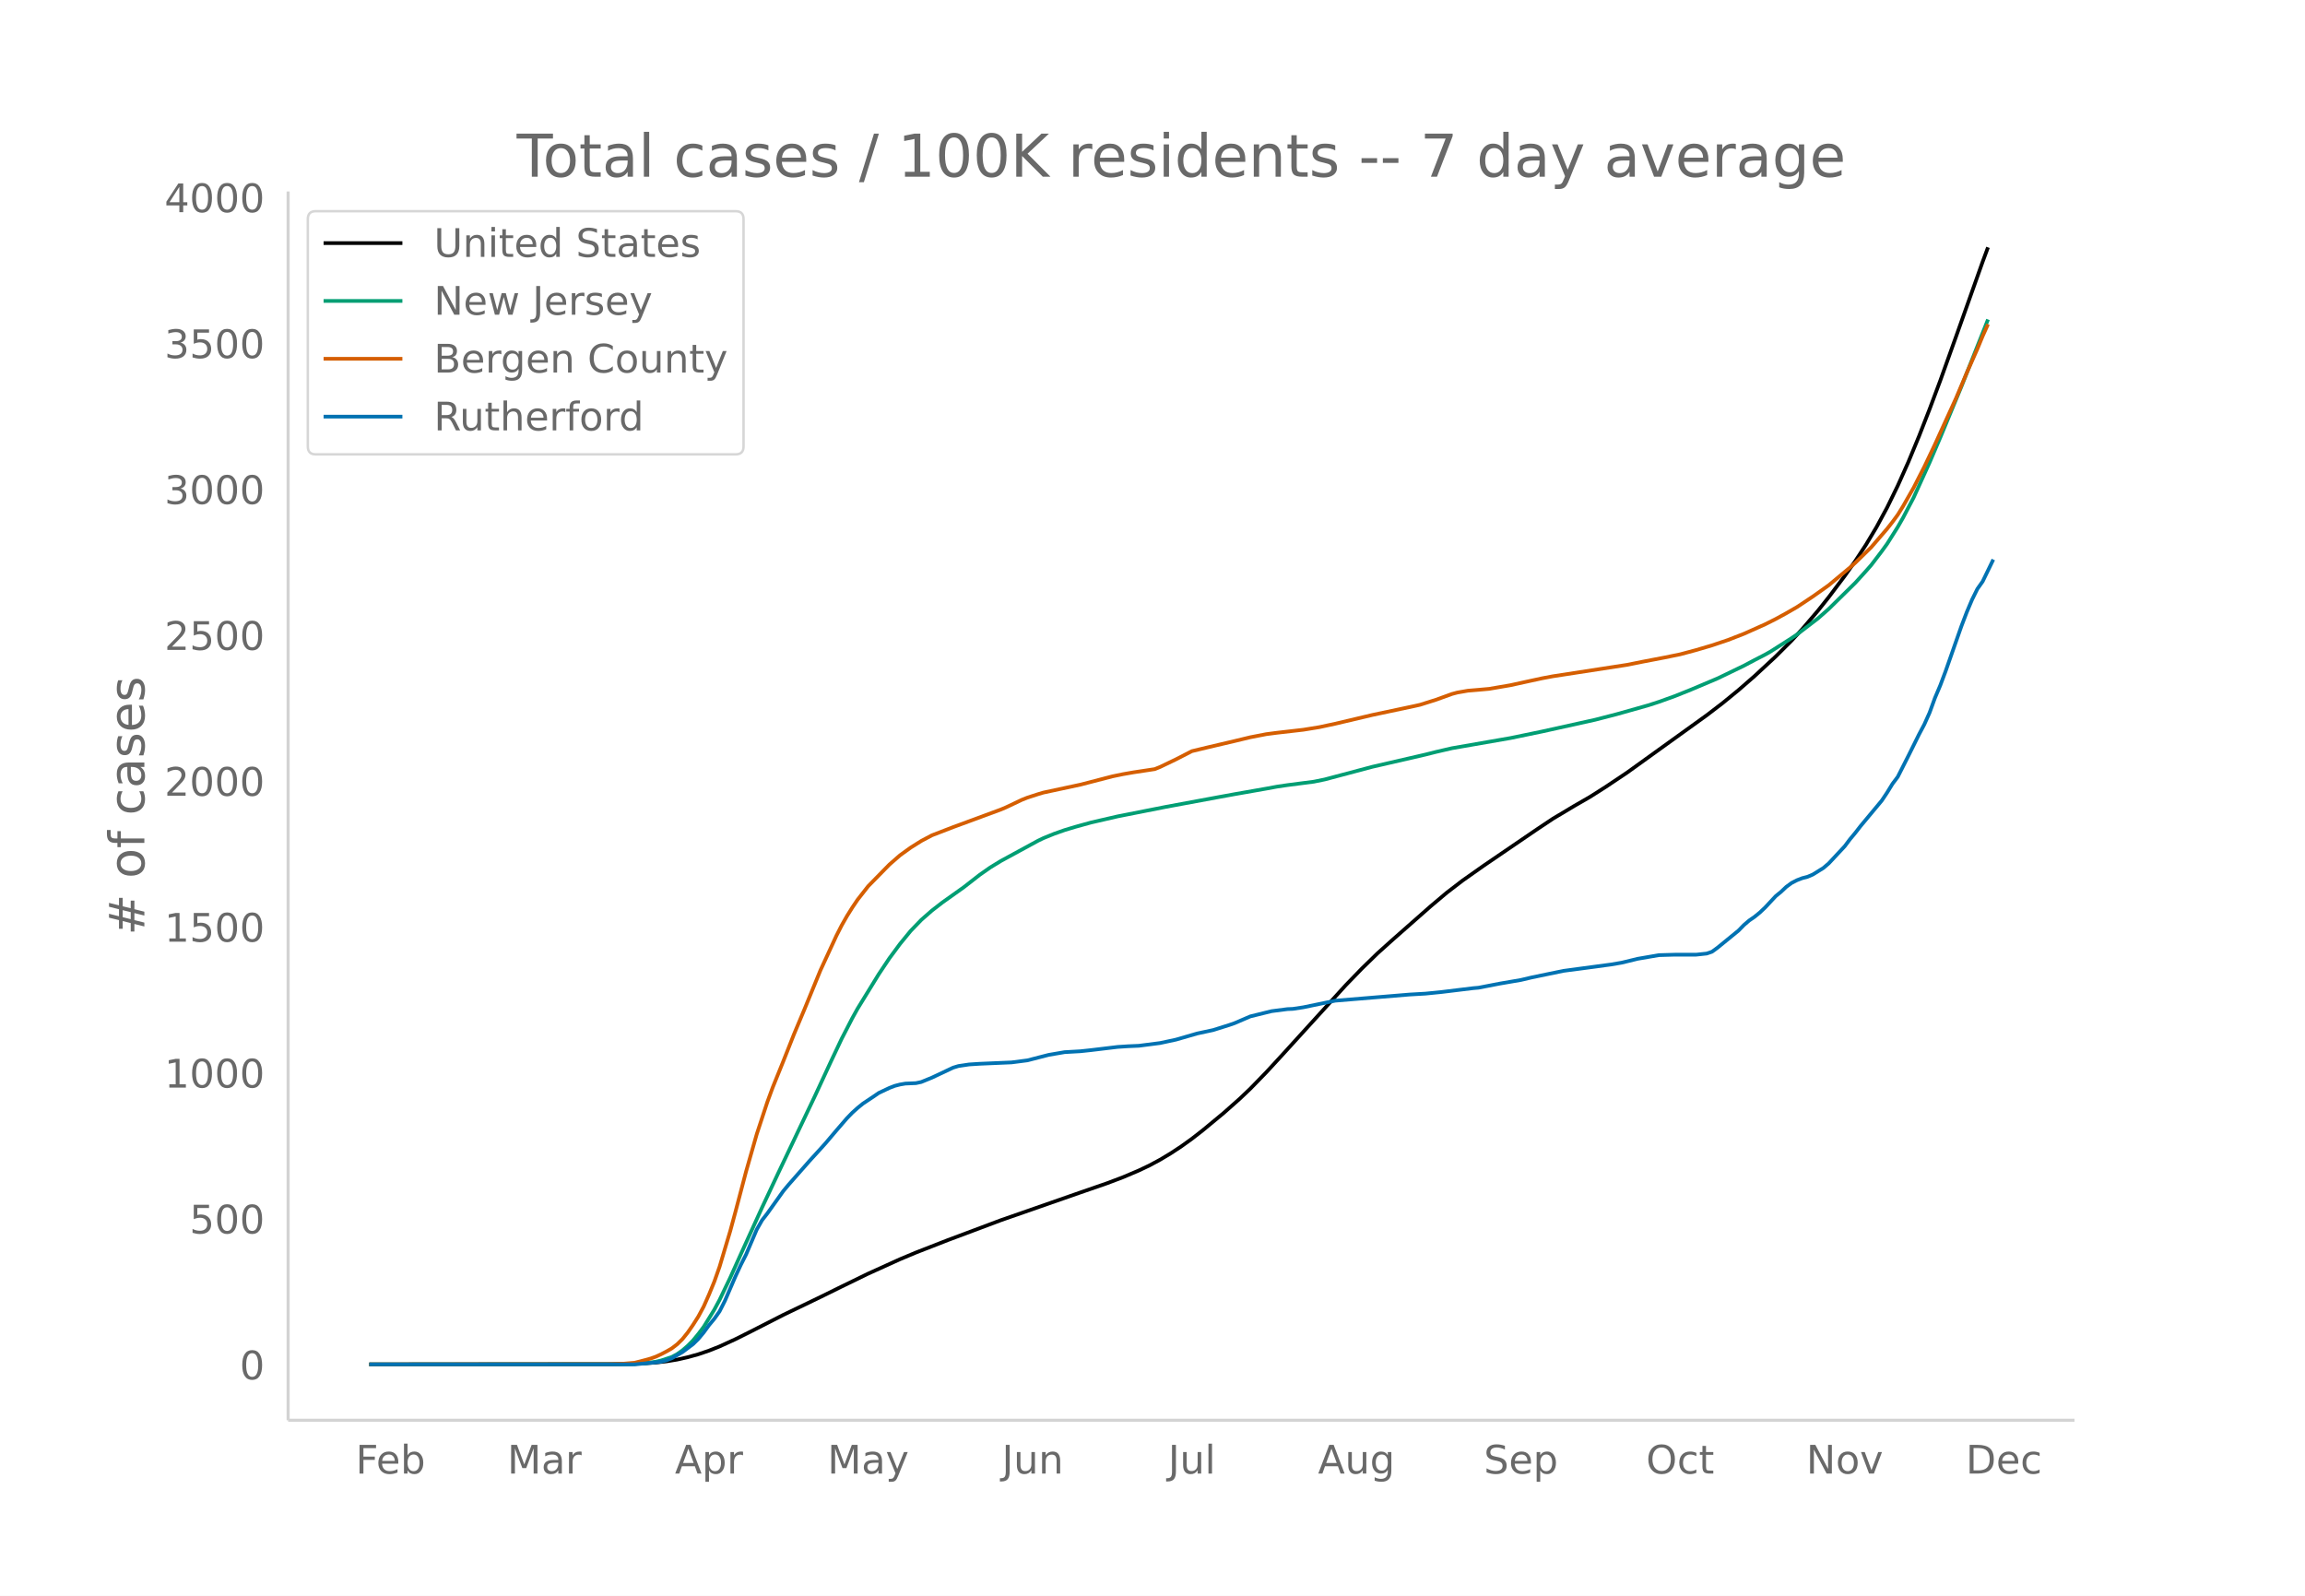
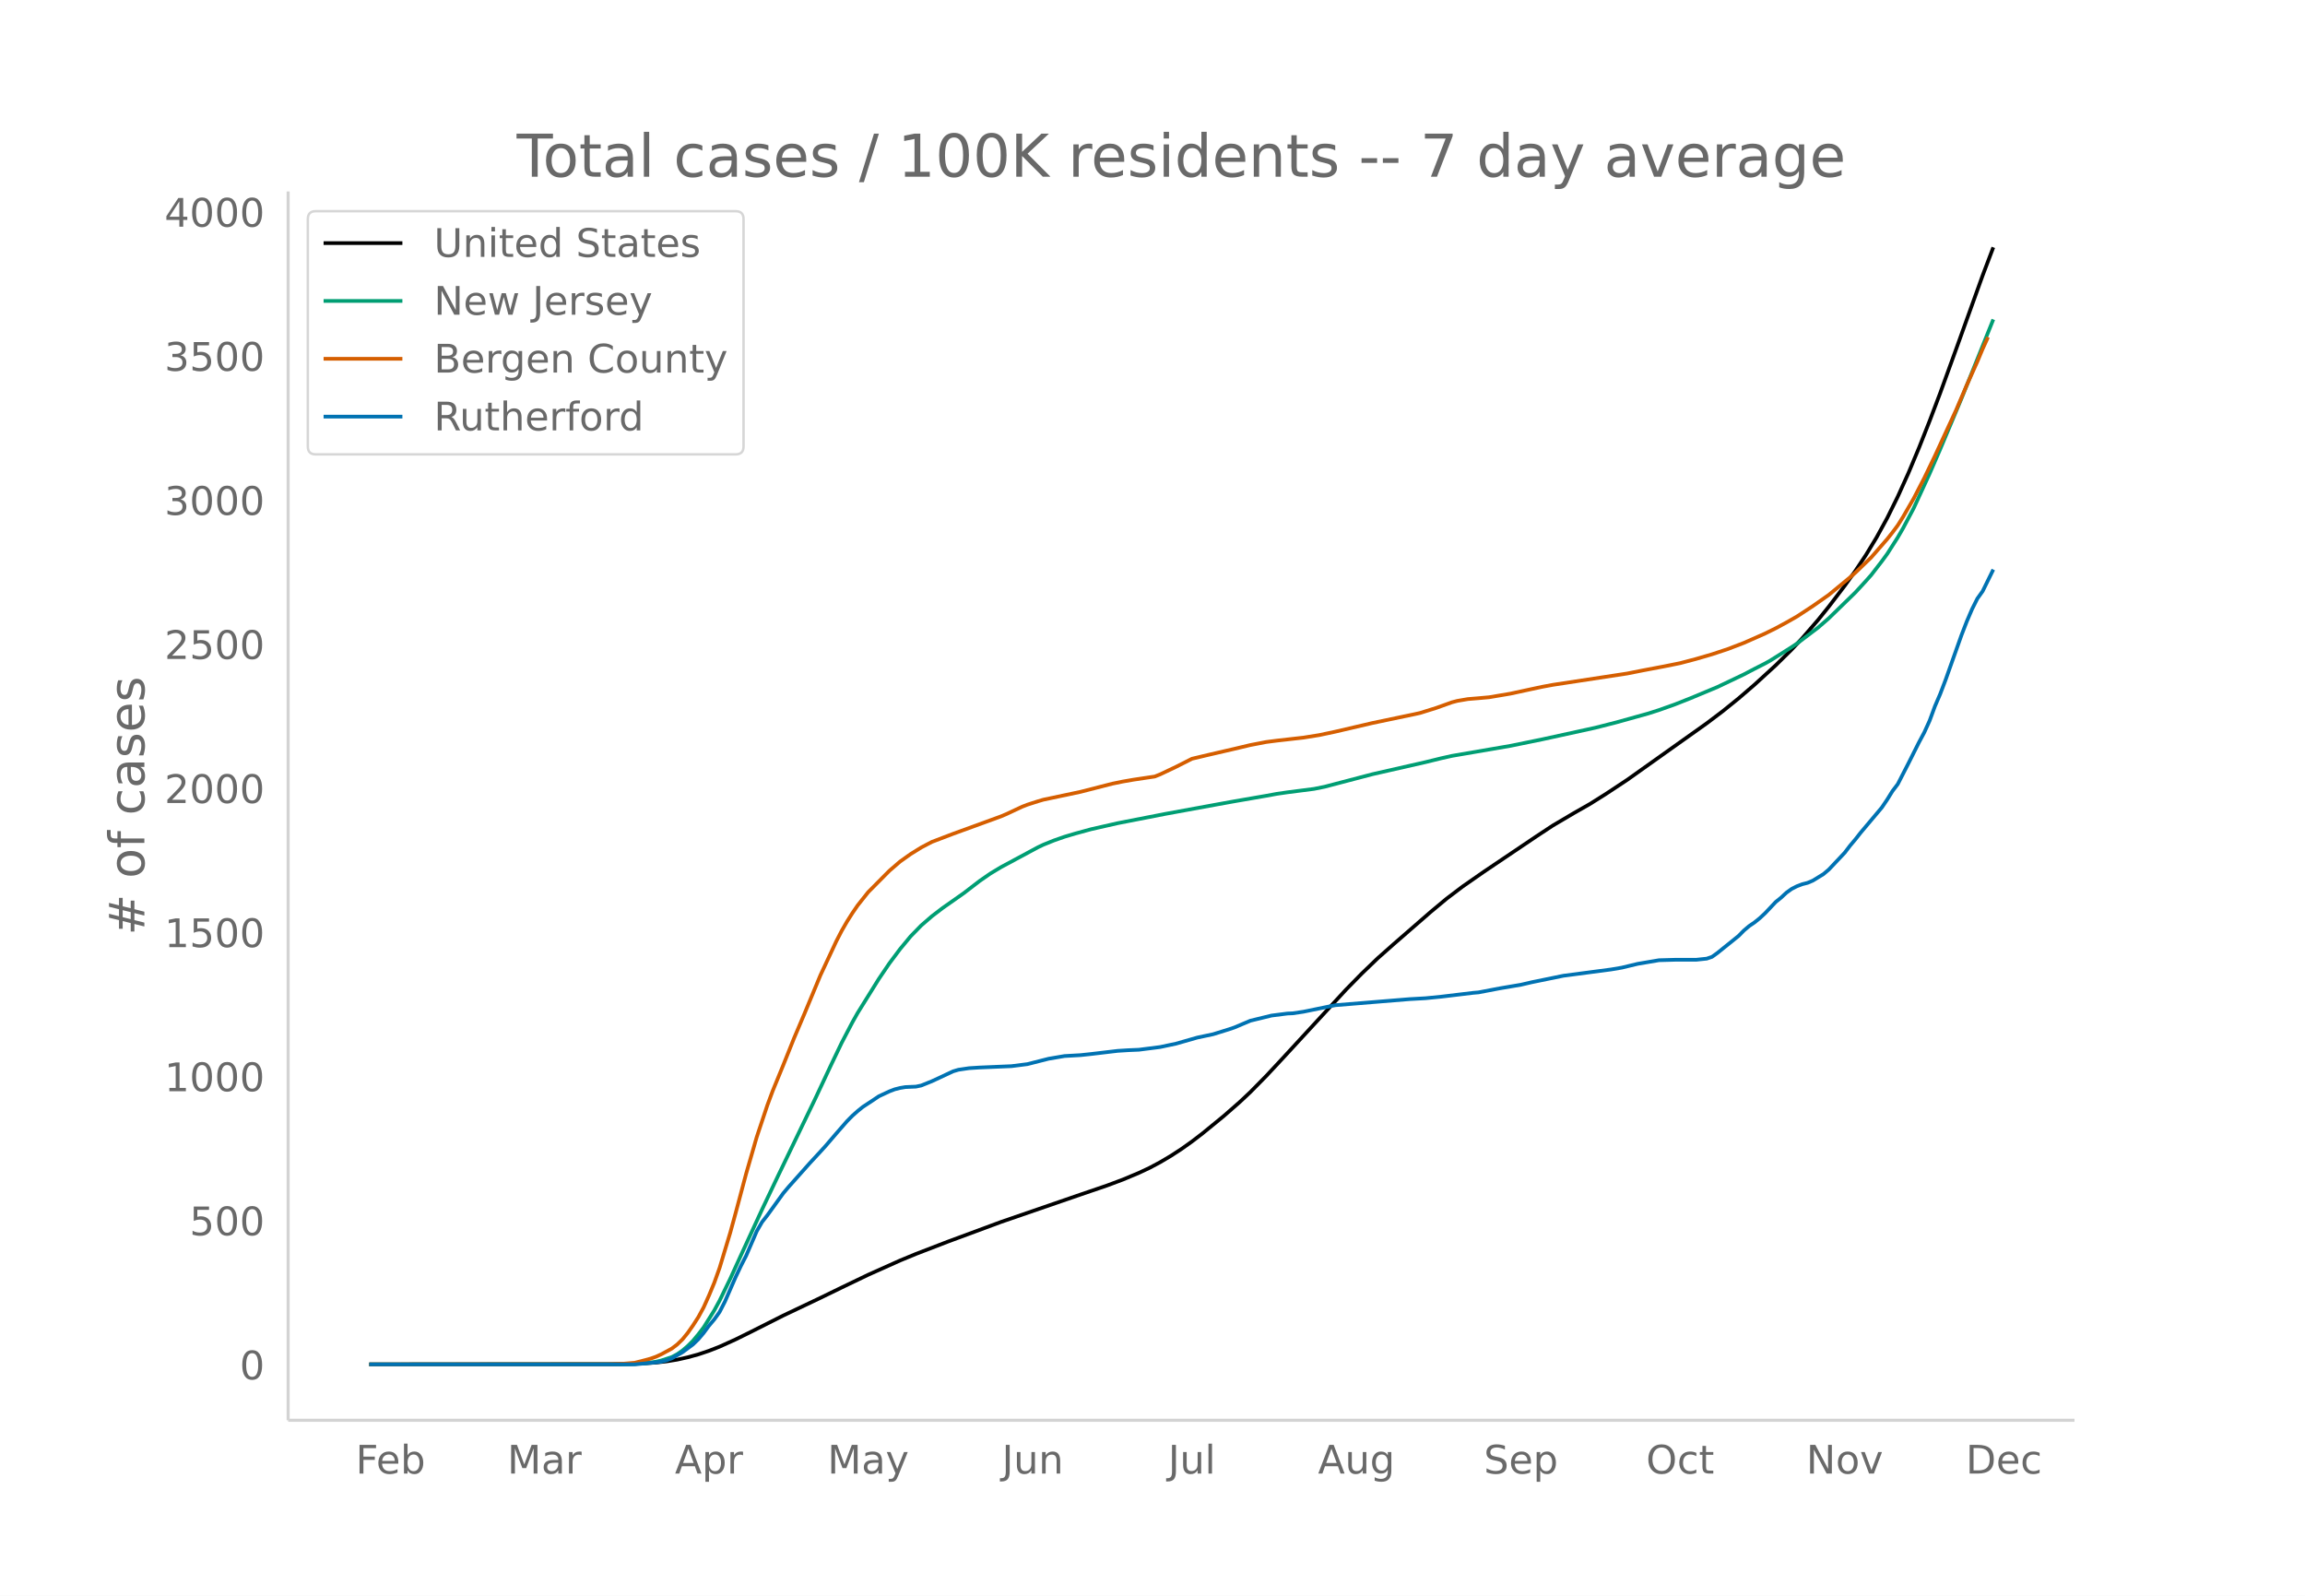
<svg xmlns="http://www.w3.org/2000/svg" xmlns:xlink="http://www.w3.org/1999/xlink" height="864" viewBox="0 0 936 648" width="1248">
  <defs>
    <style>*{stroke-linecap:butt;stroke-linejoin:round}</style>
  </defs>
  <g id="figure_1">
    <path d="M0 648h936V0H0z" fill="#fff" id="patch_1" />
    <g id="axes_1">
      <path d="M117 576.72h725.4V77.76H117z" fill="none" id="patch_2" />
-       <path clip-path="url(#p1819c56b5d)" d="M149.973 554.04l99.133-.087 10.776-.241 6.465-.418 4.31-.496 4.31-.706 4.31-.974 4.31-1.198 4.31-1.467 4.311-1.706 6.465-2.962 6.466-3.237 12.93-6.606 15.086-7.26 8.62-4.252 10.775-5.245 12.93-5.863 6.466-2.708 12.93-5.044 21.551-8.082 32.326-11.275 10.776-3.727 6.465-2.448 6.465-2.745 4.31-2.048 4.31-2.323 4.31-2.583 4.311-2.833 4.31-3.101 4.31-3.354 8.62-7.135 6.466-5.732 4.31-4.097 6.465-6.644 6.466-7.017 25.86-28.406 6.466-6.676 6.465-6.294 6.465-5.8 15.086-13.282 6.465-5.447 6.465-4.963 8.62-6.074 21.551-14.698 6.466-4.314 8.62-5.15 6.465-3.728 6.465-4.113 8.62-5.768 32.327-23.272 6.465-4.95 6.465-5.29 6.466-5.63 8.62-7.99 6.465-6.457 4.31-4.667 6.466-7.572 4.31-5.412 6.465-8.592 4.31-6.092 4.31-6.563 4.31-7.2 4.31-7.967 4.31-8.833 4.311-9.653 4.31-10.422 4.31-11.034 4.31-11.523 6.466-18.042 10.775-30.305 2.155-5.807h0" fill="none" stroke="#000" stroke-linecap="round" stroke-width="1.5" id="line2d_1" />
-       <path clip-path="url(#p1819c56b5d)" d="M149.973 554.04l103.444-.085 4.31-.125 4.31-.295 4.31-.59 2.155-.508 4.31-1.407 2.155-1.169 2.155-1.512 2.156-1.867 2.155-2.186 2.155-2.629 2.155-2.862 4.31-6.97 2.155-4.015 4.31-8.98 4.31-9.561 8.62-18.931 6.466-13.769 15.085-31.686 6.466-13.957 4.31-9.117 4.31-8.357 2.155-3.887 8.62-14.018 4.31-6.445 4.31-5.833 4.31-5.266 4.311-4.472 4.31-3.777 4.31-3.339 8.62-6.13 6.466-5.036 4.31-3.017 4.31-2.631 15.086-8.214 2.155-1.036 4.31-1.755 4.31-1.525 4.31-1.302 6.466-1.79 10.775-2.481 19.396-3.83 21.55-3.992 6.466-1.182 12.93-2.267 4.31-.798 4.31-.636 10.776-1.397 4.31-.881 6.465-1.717 12.93-3.437 21.552-4.963 4.31-1.085 6.465-1.496 23.706-4.12 12.93-2.674 21.551-4.772 8.62-2.226 12.931-3.645 4.31-1.397 6.465-2.329 6.466-2.59 10.775-4.55 10.776-5.19 4.31-2.291 4.31-2.22 2.155-1.217 8.62-5.49 2.155-1.454 8.62-6.607 4.31-3.8 10.776-10.597 4.31-4.751 2.155-2.45 4.31-5.653 2.156-2.984 4.31-6.83 2.155-3.768 4.31-8.224 6.465-14.219 4.31-10.067 8.62-20.795 10.776-27.187h0" fill="none" stroke="#009e73" stroke-linecap="round" stroke-width="1.5" id="line2d_2" />
-       <path clip-path="url(#p1819c56b5d)" d="M149.973 554.04l96.978-.109 6.466-.203 4.31-.362 4.31-1.105 2.155-.601 2.155-.772 2.155-.995 2.155-1.12 2.155-1.246 2.155-1.65 2.155-2.113 2.156-2.68 2.155-3.108 2.155-3.401 2.155-4.01 2.155-4.857 2.155-5.253 2.155-6.103 4.31-14.417 2.155-7.953 4.31-16.35 4.31-15.081 4.31-13.072 2.156-5.865 4.31-10.653 4.31-10.897 4.31-10.27 6.466-15.773 4.31-9.333 2.155-4.676 2.155-4.224 2.155-3.8 2.155-3.441 2.155-3.196 4.31-5.498 6.466-6.598 2.155-2.196 4.31-3.764 4.31-3.103 4.31-2.706 4.31-2.29 8.62-3.324 19.396-7.152 2.155-.917 6.466-3.065 2.155-.85 4.31-1.4 2.155-.641 15.085-3.229 12.931-3.355 4.31-.892 4.31-.753 8.62-1.304 2.156-.873 6.465-3.103 6.465-3.322 6.465-1.554 10.776-2.526 6.465-1.56 6.465-1.254 4.31-.563 10.776-1.235 6.465-1.047 6.465-1.391 15.086-3.563 17.24-3.657 2.156-.486 6.465-2.043 6.465-2.34 2.155-.576 4.31-.748 4.31-.36 4.31-.39 8.621-1.475 8.62-1.886 4.31-.932 4.31-.812 30.172-4.65 6.465-1.298 8.62-1.652 6.466-1.32 6.465-1.73 6.465-1.911 6.465-2.172 6.466-2.515 8.62-3.85 4.31-2.16 4.31-2.357 4.31-2.486 6.466-4.292 6.465-4.594 8.62-7.194 2.155-1.92 6.465-6.302 6.466-7.508 2.155-2.744 2.155-2.929 2.155-3.479 4.31-7.559 4.31-8.443 4.31-9.056 8.62-18.893 4.31-10.199 4.311-9.729 2.155-5.217 2.155-4.793h0" fill="none" stroke="#d55e00" stroke-linecap="round" stroke-width="1.5" id="line2d_3" />
-       <path clip-path="url(#p1819c56b5d)" d="M149.973 554.04h107.754l8.62-.832 2.155-.278 2.155-.555 2.155-.832 4.31-2.497 4.31-3.237 2.156-2.127 2.155-2.59 2.155-2.959 2.155-2.59 2.155-3.051 2.155-4.254 4.31-9.988 2.155-4.624 2.155-4.254 4.31-10.08 2.156-3.792 2.155-2.775 6.465-9.063 2.155-2.59 4.31-4.9 4.31-4.902 4.31-4.717 2.156-2.404 4.31-5.087 4.31-4.994 2.155-2.22 2.155-1.941 2.155-1.757 4.31-2.867 2.155-1.48 4.31-2.035 2.156-.832 2.155-.555 2.155-.37 4.31-.185 2.155-.462 4.31-1.757 8.62-4.07 2.156-.647 4.31-.647 4.31-.278 12.93-.554 6.466-.833 8.62-2.22 6.465-1.11 6.465-.369 4.31-.462 10.776-1.295 4.31-.278 4.31-.185 8.62-1.11 6.466-1.387 8.62-2.497 6.465-1.387 6.466-2.034 2.155-.74 6.465-2.775 8.62-2.127 6.466-.832 2.155-.092 4.31-.648 12.93-2.682 30.171-2.497 6.466-.37 6.465-.647 12.93-1.572 2.155-.185 4.31-.832 4.31-.833 8.621-1.48 4.31-1.017 12.93-2.682 19.396-2.59 4.31-.739 6.466-1.572 8.62-1.48 6.465-.185h8.62l4.31-.462 2.156-.74 2.155-1.572 8.62-7.029 2.156-2.22 2.155-1.849 2.155-1.48 2.155-1.757 2.155-2.034 4.31-4.624 2.155-1.758 2.155-2.034 2.155-1.572 2.155-1.11 2.155-.832 2.155-.555 2.156-.925 4.31-2.682 2.155-1.85 6.465-6.936 2.155-2.867 2.155-2.59 2.155-2.773 8.62-10.358 2.156-3.237 2.155-3.514 2.155-2.867 4.31-8.509 4.31-8.693 2.155-4.069 2.155-4.809 2.155-5.919 2.155-5.086 2.156-5.734 6.465-18.404 2.155-5.64 2.155-5.087 2.155-4.347 2.155-3.052 4.31-8.878h0" fill="none" stroke="#0072b2" stroke-linecap="round" stroke-width="1.5" id="line2d_4" />
+       <path clip-path="url(#p272bdbbd08)" d="M149.973 554.04l99.133-.086 10.776-.238 6.465-.413 4.31-.49 4.31-.697 4.31-.962 4.31-1.183 4.31-1.448 4.311-1.685 6.465-2.926 6.466-3.196 12.93-6.524 15.086-7.17 8.62-4.2 10.775-5.179 12.93-5.79 6.466-2.674 12.93-4.982 21.551-7.982 32.326-11.134 10.776-3.682 6.465-2.417 6.465-2.71 4.31-2.023 4.31-2.294 4.31-2.55 4.311-2.799 4.31-3.063 4.31-3.312 8.62-7.046 6.466-5.661 4.31-4.046 6.465-6.562 6.466-6.93 25.86-28.052 6.466-6.594 6.465-6.215 6.465-5.728 15.086-13.117 6.465-5.38 6.465-4.9 8.62-6 21.551-14.515 6.466-4.26 8.62-5.086 6.465-3.682 6.465-4.062 8.62-5.696 32.327-22.983 6.465-4.89 6.465-5.222 6.466-5.561 8.62-7.89 6.465-6.378 4.31-4.608 6.466-7.478 4.31-5.345 6.465-8.485 4.31-6.016 4.31-6.482 4.31-7.11 4.31-7.868 4.31-8.723 4.311-9.534 4.31-10.293 4.31-10.896 4.31-11.38 6.466-17.818 10.775-29.928 4.31-11.371h0" fill="none" stroke="#000" stroke-linecap="round" stroke-width="1.5" id="line2d_1" />
+       <path clip-path="url(#p272bdbbd08)" d="M149.973 554.04l103.444-.084 4.31-.123 4.31-.292 4.31-.582 2.155-.502 4.31-1.39 2.155-1.154 2.155-1.493 2.156-1.844 2.155-2.16 2.155-2.595 2.155-2.827 4.31-6.882 2.155-3.966 4.31-8.868 4.31-9.443 8.62-18.696 6.466-13.597 15.085-31.293 6.466-13.783 4.31-9.004 4.31-8.253 2.155-3.84 8.62-13.843 4.31-6.365 4.31-5.76 4.31-5.201 4.311-4.416 4.31-3.73 4.31-3.298 8.62-6.054 6.466-4.973 4.31-2.98 4.31-2.598 15.086-8.112 2.155-1.023 4.31-1.733 4.31-1.507 4.31-1.285 6.466-1.768 10.775-2.45 19.396-3.783 21.55-3.942 6.466-1.168 12.93-2.238 4.31-.788 4.31-.628 10.776-1.38 4.31-.87 6.465-1.696 12.93-3.393 21.552-4.902 6.465-1.587 4.31-.962 23.706-4.068 12.93-2.642 21.551-4.712 8.62-2.198 12.931-3.6 4.31-1.38 6.465-2.3 6.466-2.558 10.775-4.493 10.776-5.127 4.31-2.262 4.31-2.193 2.155-1.201 8.62-5.422 2.155-1.435 8.62-6.526 4.31-3.752 10.776-10.466 4.31-4.692 2.155-2.42 4.31-5.582 2.156-2.947 4.31-6.746 2.155-3.72 4.31-8.122 6.465-14.042 4.31-9.942 8.62-20.537 12.931-32.139h0" fill="none" stroke="#009e73" stroke-linecap="round" stroke-width="1.5" id="line2d_2" />
+       <path clip-path="url(#p272bdbbd08)" d="M149.973 554.04l96.978-.108 6.466-.2 4.31-.357 4.31-1.092 2.155-.594 2.155-.762 2.155-.983 4.31-2.336 2.155-1.63 2.155-2.086 2.156-2.647 2.155-3.07 2.155-3.358 2.155-3.96 2.155-4.797 2.155-5.187 2.155-6.027 4.31-14.239 2.155-7.854 4.31-16.146 4.31-14.895 4.31-12.909 2.156-5.792 4.31-10.52 4.31-10.762 4.31-10.142 6.466-15.578 4.31-9.217 2.155-4.618 2.155-4.17 2.155-3.754 2.155-3.398 2.155-3.156 4.31-5.43 6.466-6.517 2.155-2.168 4.31-3.717 4.31-3.065 4.31-2.672 4.31-2.26 8.62-3.284 19.396-7.064 2.155-.905 6.466-3.027 2.155-.84 4.31-1.382 2.155-.633 15.085-3.188 12.931-3.314 4.31-.88 4.31-.745 8.62-1.287 2.156-.863 6.465-3.065 6.465-3.28 6.465-1.534 10.776-2.495 6.465-1.54 6.465-1.24 4.31-.555 10.776-1.22 6.465-1.034 6.465-1.374 15.086-3.518 17.24-3.612 2.156-.48 6.465-2.018 6.465-2.311 2.155-.569 4.31-.738 4.31-.355 4.31-.386 8.621-1.456 8.62-1.863 4.31-.92 4.31-.802 30.172-4.592 6.465-1.282 8.62-1.632 6.466-1.304 6.465-1.709 6.465-1.886 6.465-2.145 6.466-2.483 8.62-3.804 4.31-2.132 4.31-2.328 4.31-2.455 6.466-4.239 6.465-4.537 8.62-7.104 2.155-1.896 6.465-6.224 6.466-7.415 2.155-2.71 2.155-2.892 2.155-3.436 4.31-7.465 4.31-8.338 4.31-8.943 8.62-18.659 4.31-10.072 4.311-9.608 2.155-5.152 2.155-4.734h0" fill="none" stroke="#d55e00" stroke-linecap="round" stroke-width="1.5" id="line2d_3" />
+       <path clip-path="url(#p272bdbbd08)" d="M149.973 554.04h107.754l8.62-.822 2.155-.274 2.155-.548 2.155-.822 4.31-2.466 4.31-3.197 2.156-2.1 2.155-2.557 2.155-2.923 2.155-2.557 2.155-3.014 2.155-4.202 4.31-9.863 2.155-4.567 2.155-4.201 4.31-9.955 2.156-3.745 2.155-2.74 6.465-8.95 2.155-2.558 4.31-4.84 4.31-4.84 4.31-4.659 2.156-2.374 4.31-5.024 4.31-4.932 2.155-2.191 2.155-1.918 2.155-1.736 4.31-2.831 2.155-1.461 4.31-2.01 2.156-.822 2.155-.548 2.155-.365 4.31-.183 2.155-.456 4.31-1.736 8.62-4.018 2.156-.64 4.31-.639 4.31-.274 12.93-.548 6.466-.822 8.62-2.192 6.465-1.096 6.465-.365 4.31-.457 10.776-1.278 4.31-.274 4.31-.183 8.62-1.096 6.466-1.37 8.62-2.466 6.465-1.37 6.466-2.01 2.155-.73 6.465-2.74 8.62-2.1 6.466-.822 2.155-.092 4.31-.639 12.93-2.649 30.171-2.466 6.466-.365 6.465-.64 12.93-1.552 2.155-.183 4.31-.822 4.31-.822 8.621-1.46 4.31-1.005 12.93-2.65 19.396-2.556 4.31-.731 6.466-1.553 8.62-1.461 6.465-.183h8.62l4.31-.456 2.156-.731 2.155-1.553 8.62-6.94 2.156-2.193 2.155-1.826 2.155-1.462 2.155-1.735 2.155-2.01 4.31-4.566 2.155-1.735 2.155-2.01 2.155-1.552 2.155-1.096 2.155-.822 2.155-.548 2.156-.913 4.31-2.649 2.155-1.827 6.465-6.85 2.155-2.83 2.155-2.558 2.155-2.74 8.62-10.23 2.156-3.196 2.155-3.47 2.155-2.832 4.31-8.402 4.31-8.585 2.155-4.019 2.155-4.75 2.155-5.844 2.155-5.024 2.156-5.662 6.465-18.175 2.155-5.571 2.155-5.024 2.155-4.292 2.155-3.014 4.31-8.768h0" fill="none" stroke="#0072b2" stroke-linecap="round" stroke-width="1.5" id="line2d_4" />
      <path d="M117 576.72V77.76" fill="none" stroke="#d3d3d3" stroke-linecap="square" stroke-width="1.25" id="patch_3" />
      <path d="M117 576.72h725.4" fill="none" stroke="#d3d3d3" stroke-linecap="square" stroke-width="1.25" id="patch_4" />
      <g id="matplotlib.axis_1">
        <g id="xtick_1">
          <g transform="matrix(.16 0 0 -.16 144.43 598.378)" fill="#696969" id="text_1">
            <defs>
              <path d="M9.813 72.906h41.89v-8.312H19.672V43.109h28.906v-8.297H19.672V0h-9.86z" id="DejaVuSans-70" />
              <path d="M56.203 29.594v-4.39H14.891q.593-9.282 5.593-14.142 5-4.859 13.938-4.859 5.172 0 10.031 1.266 4.86 1.265 9.656 3.812v-8.5Q49.266.734 44.187-.344 39.11-1.422 33.892-1.422q-13.094 0-20.735 7.61-7.64 7.625-7.64 20.625 0 13.421 7.25 21.296Q20.016 56 32.328 56q11.031 0 17.453-7.11 6.422-7.093 6.422-19.296zm-8.984 2.64q-.094 7.36-4.125 11.75-4.032 4.407-10.672 4.407-7.516 0-12.031-4.25-4.516-4.25-5.203-11.97z" id="DejaVuSans-101" />
              <path d="M48.688 27.297q0 9.906-4.079 15.547-4.078 5.64-11.203 5.64-7.14 0-11.218-5.64-4.079-5.64-4.079-15.547 0-9.906 4.078-15.547 4.079-5.64 11.22-5.64 7.124 0 11.202 5.64t4.078 15.547zM18.108 46.39q2.844 4.875 7.157 7.234Q29.594 56 35.594 56q9.968 0 16.187-7.906 6.235-7.907 6.235-20.797T51.78 6.484q-6.218-7.906-16.187-7.906-6 0-10.328 2.375-4.313 2.375-7.157 7.25V0H9.08v75.984h9.03z" id="DejaVuSans-98" />
            </defs>
            <use xlink:href="#DejaVuSans-70" />
            <use x="52.02" xlink:href="#DejaVuSans-101" />
            <use x="113.543" xlink:href="#DejaVuSans-98" />
          </g>
        </g>
        <g id="xtick_2">
          <g transform="matrix(.16 0 0 -.16 205.997 598.378)" fill="#696969" id="text_2">
            <defs>
              <path d="M9.813 72.906h14.703l18.593-49.61 18.703 49.61h14.704V0H66.89v64.016l-18.797-50h-9.907l-18.796 50V0H9.813z" id="DejaVuSans-77" />
              <path d="M34.281 27.484q-10.89 0-15.093-2.484-4.204-2.484-4.204-8.5 0-4.781 3.157-7.594 3.156-2.797 8.562-2.797 7.485 0 12 5.297 4.516 5.297 4.516 14.078v2zm17.922 3.72V0H43.22v8.297Q40.14 3.328 35.547.953q-4.594-2.375-11.234-2.375-8.391 0-13.36 4.719Q6 8.016 6 15.922q0 9.219 6.172 13.906 6.187 4.688 18.437 4.688h12.61v.89q0 6.203-4.078 9.594-4.078 3.39-11.453 3.39-4.688 0-9.141-1.124-4.438-1.125-8.531-3.375v8.312q4.921 1.906 9.562 2.844 4.64.953 9.031.953 11.875 0 17.735-6.156 5.86-6.14 5.86-18.64z" id="DejaVuSans-97" />
              <path d="M41.11 46.297q-1.516.875-3.297 1.281Q36.03 48 33.89 48q-7.625 0-11.703-4.953-4.079-4.953-4.079-14.234V0H9.08v54.688h9.03v-8.5q2.844 4.984 7.375 7.39Q30.031 56 36.531 56q.922 0 2.047-.125 1.125-.11 2.484-.36z" id="DejaVuSans-114" />
            </defs>
            <use xlink:href="#DejaVuSans-77" />
            <use x="86.279" xlink:href="#DejaVuSans-97" />
            <use x="147.559" xlink:href="#DejaVuSans-114" />
          </g>
        </g>
        <g id="xtick_3">
          <g transform="matrix(.16 0 0 -.16 274.058 598.378)" fill="#696969" id="text_3">
            <defs>
              <path d="M34.188 63.188L20.797 26.906h26.812zm-5.579 9.718h11.188L67.578 0h-10.25l-6.64 18.703h-32.86L11.188 0H.78z" id="DejaVuSans-65" />
              <path d="M18.11 8.203v-29H9.077v75.484h9.031v-8.296q2.844 4.875 7.157 7.234Q29.594 56 35.594 56q9.968 0 16.187-7.906 6.235-7.907 6.235-20.797T51.78 6.484q-6.218-7.906-16.187-7.906-6 0-10.328 2.375-4.313 2.375-7.157 7.25zm30.578 19.094q0 9.906-4.079 15.547-4.078 5.64-11.203 5.64-7.14 0-11.218-5.64-4.079-5.64-4.079-15.547 0-9.906 4.078-15.547 4.079-5.64 11.22-5.64 7.124 0 11.202 5.64t4.078 15.547z" id="DejaVuSans-112" />
            </defs>
            <use xlink:href="#DejaVuSans-65" />
            <use x="68.408" xlink:href="#DejaVuSans-112" />
            <use x="131.885" xlink:href="#DejaVuSans-114" />
          </g>
        </g>
        <g id="xtick_4">
          <g transform="matrix(.16 0 0 -.16 336.01 598.378)" fill="#696969" id="text_4">
            <defs>
              <path d="M32.172-5.078q-3.797-9.766-7.422-12.735-3.61-2.984-9.656-2.984H7.906v7.516h5.282q3.703 0 5.75 1.765Q21-9.766 23.483-3.219l1.61 4.094-22.11 53.813H12.5l17.094-42.766 17.093 42.766h9.516z" id="DejaVuSans-121" />
            </defs>
            <use xlink:href="#DejaVuSans-77" />
            <use x="86.279" xlink:href="#DejaVuSans-97" />
            <use x="147.559" xlink:href="#DejaVuSans-121" />
          </g>
        </g>
        <g id="xtick_5">
          <g transform="matrix(.16 0 0 -.16 406.858 598.378)" fill="#696969" id="text_5">
            <defs>
              <path d="M9.813 72.906h9.859V5.078q0-13.187-5-19.14-5-5.954-16.094-5.954h-3.75v8.297h3.078q6.531 0 9.219 3.672Q9.813-4.39 9.813 5.078z" id="DejaVuSans-74" />
              <path d="M8.5 21.578v33.11h8.984V21.922q0-7.766 3.016-11.656 3.031-3.875 9.094-3.875 7.265 0 11.484 4.64 4.234 4.64 4.234 12.656v31h8.985V0h-8.984v8.406Q42.047 3.422 37.718 1q-4.313-2.422-10.032-2.422-9.421 0-14.312 5.86Q8.5 10.296 8.5 21.578zM31.11 56z" id="DejaVuSans-117" />
              <path d="M54.89 33.016V0h-8.984v32.719q0 7.765-3.031 11.61-3.031 3.858-9.078 3.858-7.281 0-11.484-4.64-4.204-4.625-4.204-12.64V0H9.08v54.688h9.03v-8.5q3.235 4.937 7.594 7.374Q30.078 56 35.797 56q9.422 0 14.25-5.828 4.844-5.828 4.844-17.156z" id="DejaVuSans-110" />
            </defs>
            <use xlink:href="#DejaVuSans-74" />
            <use x="29.492" xlink:href="#DejaVuSans-117" />
            <use x="92.871" xlink:href="#DejaVuSans-110" />
          </g>
        </g>
        <g id="xtick_6">
          <g transform="matrix(.16 0 0 -.16 474.358 598.378)" fill="#696969" id="text_6">
            <defs>
              <path d="M9.422 75.984h8.984V0H9.422z" id="DejaVuSans-108" />
            </defs>
            <use xlink:href="#DejaVuSans-74" />
            <use x="29.492" xlink:href="#DejaVuSans-117" />
            <use x="92.871" xlink:href="#DejaVuSans-108" />
          </g>
        </g>
        <g id="xtick_7">
          <g transform="matrix(.16 0 0 -.16 535.196 598.378)" fill="#696969" id="text_7">
            <defs>
              <path d="M45.406 27.984q0 9.766-4.031 15.125-4.016 5.375-11.297 5.375-7.219 0-11.25-5.375-4.031-5.359-4.031-15.125 0-9.718 4.031-15.093t11.25-5.375q7.281 0 11.297 5.375 4.031 5.375 4.031 15.093zm8.985-21.203q0-13.953-6.203-20.765Q42-20.797 29.203-20.797q-4.734 0-8.937.703-4.203.703-8.157 2.172v8.735q3.954-2.141 7.813-3.157 3.86-1.031 7.86-1.031 8.843 0 13.234 4.61 4.39 4.609 4.39 13.937v4.453q-2.781-4.844-7.125-7.234Q33.938 0 27.875 0 17.828 0 11.672 7.656q-6.156 7.672-6.156 20.328 0 12.688 6.156 20.344Q17.828 56 27.875 56q6.063 0 10.406-2.39 4.344-2.391 7.125-7.22v8.297h8.985z" id="DejaVuSans-103" />
            </defs>
            <use xlink:href="#DejaVuSans-65" />
            <use x="68.408" xlink:href="#DejaVuSans-117" />
            <use x="131.787" xlink:href="#DejaVuSans-103" />
          </g>
        </g>
        <g id="xtick_8">
          <g transform="matrix(.16 0 0 -.16 602.545 598.378)" fill="#696969" id="text_8">
            <defs>
              <path d="M53.516 70.516V60.89q-5.61 2.687-10.594 4-4.984 1.328-9.625 1.328-8.047 0-12.422-3.125t-4.375-8.89q0-4.845 2.906-7.313 2.907-2.453 11.016-3.97l5.953-1.218q11.031-2.11 16.281-7.406 5.25-5.297 5.25-14.172 0-10.61-7.11-16.078-7.093-5.469-20.812-5.469-5.172 0-11.015 1.172Q13.14.922 6.89 3.219v10.156q6-3.36 11.765-5.078 5.766-1.703 11.328-1.703 8.438 0 13.032 3.312 4.593 3.328 4.593 9.485 0 5.359-3.297 8.39-3.296 3.032-10.812 4.547L27.484 33.5q-11.03 2.188-15.968 6.875-4.922 4.688-4.922 13.047 0 9.672 6.812 15.234 6.813 5.563 18.766 5.563 5.14 0 10.453-.938 5.328-.922 10.89-2.765z" id="DejaVuSans-83" />
            </defs>
            <use xlink:href="#DejaVuSans-83" />
            <use x="63.477" xlink:href="#DejaVuSans-101" />
            <use x="125" xlink:href="#DejaVuSans-112" />
          </g>
        </g>
        <g id="xtick_9">
          <g transform="matrix(.16 0 0 -.16 668.445 598.378)" fill="#696969" id="text_9">
            <defs>
              <path d="M39.406 66.219q-10.75 0-17.078-8.016-6.312-8-6.312-21.828 0-13.766 6.312-21.781 6.328-8 17.078-8 10.735 0 17.016 8 6.281 8.015 6.281 21.781 0 13.828-6.281 21.828-6.281 8.016-17.016 8.016zm0 8q15.328 0 24.5-10.281 9.188-10.282 9.188-27.563 0-17.234-9.188-27.516-9.172-10.28-24.5-10.28-15.375 0-24.593 10.25-9.204 10.265-9.204 27.546t9.204 27.563q9.218 10.28 24.593 10.28z" id="DejaVuSans-79" />
              <path d="M48.781 52.594v-8.407q-3.812 2.11-7.64 3.157-3.828 1.047-7.735 1.047-8.75 0-13.593-5.547-4.829-5.532-4.829-15.547 0-10.016 4.829-15.563 4.843-5.53 13.593-5.53 3.907 0 7.735 1.046 3.828 1.047 7.64 3.156V2.094Q45.016.344 40.984-.531q-4.015-.89-8.562-.89-12.36 0-19.64 7.765-7.266 7.765-7.266 20.953 0 13.375 7.343 21.031Q20.22 56 33.016 56q4.14 0 8.093-.86 3.953-.843 7.672-2.546z" id="DejaVuSans-99" />
              <path d="M18.313 70.219V54.688h18.5v-6.985h-18.5V18.016q0-6.688 1.828-8.594 1.828-1.906 7.453-1.906h9.218V0h-9.218q-10.407 0-14.36 3.875-3.953 3.89-3.953 14.14v29.688H2.687v6.984h6.594V70.22z" id="DejaVuSans-116" />
            </defs>
            <use xlink:href="#DejaVuSans-79" />
            <use x="78.711" xlink:href="#DejaVuSans-99" />
            <use x="133.691" xlink:href="#DejaVuSans-116" />
          </g>
        </g>
        <g id="xtick_10">
          <g transform="matrix(.16 0 0 -.16 733.47 598.378)" fill="#696969" id="text_10">
            <defs>
              <path d="M9.813 72.906h13.28l32.329-60.984v60.984h9.562V0h-13.28L19.39 60.984V0H9.813z" id="DejaVuSans-78" />
              <path d="M30.61 48.39q-7.22 0-11.422-5.64-4.204-5.64-4.204-15.453 0-9.813 4.172-15.453 4.188-5.64 11.453-5.64 7.188 0 11.375 5.655 4.203 5.672 4.203 15.438 0 9.719-4.203 15.406-4.187 5.688-11.375 5.688zm0 7.61q11.718 0 18.406-7.625 6.703-7.61 6.703-21.078 0-13.422-6.703-21.078-6.688-7.64-18.407-7.64-11.765 0-18.437 7.64-6.656 7.656-6.656 21.078 0 13.469 6.656 21.078Q18.844 56 30.609 56z" id="DejaVuSans-111" />
              <path d="M2.984 54.688H12.5L29.594 8.797l17.093 45.89h9.516L35.687 0H23.485z" id="DejaVuSans-118" />
            </defs>
            <use xlink:href="#DejaVuSans-78" />
            <use x="74.805" xlink:href="#DejaVuSans-111" />
            <use x="135.986" xlink:href="#DejaVuSans-118" />
          </g>
        </g>
        <g id="xtick_11">
          <g transform="matrix(.16 0 0 -.16 798.256 598.378)" fill="#696969" id="text_11">
            <defs>
              <path d="M19.672 64.797V8.109h11.922q15.093 0 22.093 6.829 7 6.843 7 21.593 0 14.64-7 21.453-7 6.813-22.093 6.813zm-9.86 8.11h20.266q21.188 0 31.094-8.813 9.922-8.813 9.922-27.563 0-18.86-9.969-27.703Q51.172 0 30.078 0H9.813z" id="DejaVuSans-68" />
            </defs>
            <use xlink:href="#DejaVuSans-68" />
            <use x="77.002" xlink:href="#DejaVuSans-101" />
            <use x="138.525" xlink:href="#DejaVuSans-99" />
          </g>
        </g>
      </g>
      <g id="matplotlib.axis_2">
        <g id="ytick_1">
          <g transform="matrix(.16 0 0 -.16 97.32 560.119)" fill="#696969" id="text_12">
            <defs>
              <path d="M31.781 66.406q-7.61 0-11.453-7.5Q16.5 51.422 16.5 36.375q0-14.984 3.828-22.484 3.844-7.5 11.453-7.5 7.672 0 11.5 7.5 3.844 7.5 3.844 22.484 0 15.047-3.844 22.531-3.828 7.5-11.5 7.5zm0 7.813q12.266 0 18.735-9.703 6.468-9.688 6.468-28.141 0-18.406-6.468-28.11-6.47-9.687-18.735-9.687-12.25 0-18.718 9.688-6.47 9.703-6.47 28.109 0 18.453 6.47 28.14Q19.53 74.22 31.78 74.22z" id="DejaVuSans-48" />
            </defs>
            <use xlink:href="#DejaVuSans-48" />
          </g>
        </g>
        <g id="ytick_2">
-           <g transform="matrix(.16 0 0 -.16 76.96 500.875)" fill="#696969" id="text_13">
+           <g transform="matrix(.16 0 0 -.16 76.96 501.611)" fill="#696969" id="text_13">
            <defs>
              <path d="M10.797 72.906h38.719v-8.312H19.828v-17.86q2.14.735 4.281 1.094 2.157.36 4.313.36 12.203 0 19.328-6.688 7.14-6.688 7.14-18.11 0-11.765-7.328-18.296-7.328-6.516-20.656-6.516-4.593 0-9.36.781-4.75.782-9.827 2.344v9.922q4.39-2.39 9.078-3.563 4.687-1.171 9.906-1.171 8.453 0 13.375 4.437 4.938 4.438 4.938 12.063 0 7.609-4.938 12.047-4.922 4.453-13.375 4.453-3.953 0-7.89-.875-3.922-.875-8.016-2.735z" id="DejaVuSans-53" />
            </defs>
            <use xlink:href="#DejaVuSans-53" />
            <use x="63.623" xlink:href="#DejaVuSans-48" />
            <use x="127.246" xlink:href="#DejaVuSans-48" />
          </g>
        </g>
        <g id="ytick_3">
-           <g transform="matrix(.16 0 0 -.16 66.78 441.631)" fill="#696969" id="text_14">
+           <g transform="matrix(.16 0 0 -.16 66.78 443.104)" fill="#696969" id="text_14">
            <defs>
              <path d="M12.406 8.297h16.11v55.625l-17.532-3.516v8.985l17.438 3.515h9.86V8.296H54.39V0H12.406z" id="DejaVuSans-49" />
            </defs>
            <use xlink:href="#DejaVuSans-49" />
            <use x="63.623" xlink:href="#DejaVuSans-48" />
            <use x="127.246" xlink:href="#DejaVuSans-48" />
            <use x="190.869" xlink:href="#DejaVuSans-48" />
          </g>
        </g>
        <g id="ytick_4">
-           <g transform="matrix(.16 0 0 -.16 66.78 382.388)" fill="#696969" id="text_15">
+           <g transform="matrix(.16 0 0 -.16 66.78 384.596)" fill="#696969" id="text_15">
            <use xlink:href="#DejaVuSans-49" />
            <use x="63.623" xlink:href="#DejaVuSans-53" />
            <use x="127.246" xlink:href="#DejaVuSans-48" />
            <use x="190.869" xlink:href="#DejaVuSans-48" />
          </g>
        </g>
        <g id="ytick_5">
-           <g transform="matrix(.16 0 0 -.16 66.78 323.144)" fill="#696969" id="text_16">
+           <g transform="matrix(.16 0 0 -.16 66.78 326.089)" fill="#696969" id="text_16">
            <defs>
              <path d="M19.188 8.297h34.421V0H7.33v8.297q5.609 5.812 15.296 15.594 9.703 9.797 12.188 12.64 4.734 5.313 6.609 9 1.89 3.688 1.89 7.25 0 5.813-4.078 9.469-4.078 3.672-10.625 3.672-4.64 0-9.797-1.61-5.14-1.609-11-4.89v9.969Q13.767 71.78 18.938 73q5.188 1.219 9.485 1.219 11.328 0 18.062-5.672 6.735-5.656 6.735-15.125 0-4.5-1.688-8.531-1.672-4.016-6.125-9.485-1.218-1.422-7.765-8.187-6.532-6.766-18.453-18.922z" id="DejaVuSans-50" />
            </defs>
            <use xlink:href="#DejaVuSans-50" />
            <use x="63.623" xlink:href="#DejaVuSans-48" />
            <use x="127.246" xlink:href="#DejaVuSans-48" />
            <use x="190.869" xlink:href="#DejaVuSans-48" />
          </g>
        </g>
        <g id="ytick_6">
-           <g transform="matrix(.16 0 0 -.16 66.78 263.9)" fill="#696969" id="text_17">
+           <g transform="matrix(.16 0 0 -.16 66.78 267.581)" fill="#696969" id="text_17">
            <use xlink:href="#DejaVuSans-50" />
            <use x="63.623" xlink:href="#DejaVuSans-53" />
            <use x="127.246" xlink:href="#DejaVuSans-48" />
            <use x="190.869" xlink:href="#DejaVuSans-48" />
          </g>
        </g>
        <g id="ytick_7">
-           <g transform="matrix(.16 0 0 -.16 66.78 204.657)" fill="#696969" id="text_18">
+           <g transform="matrix(.16 0 0 -.16 66.78 209.074)" fill="#696969" id="text_18">
            <defs>
              <path d="M40.578 39.313Q47.656 37.797 51.625 33q3.984-4.781 3.984-11.813 0-10.78-7.422-16.703-7.421-5.906-21.093-5.906-4.578 0-9.438.906-4.86.907-10.031 2.72v9.515q4.094-2.39 8.969-3.61 4.89-1.218 10.218-1.218 9.266 0 14.125 3.656 4.86 3.656 4.86 10.64 0 6.454-4.516 10.079-4.515 3.64-12.562 3.64h-8.5v8.11h8.89q7.266 0 11.125 2.906 3.86 2.906 3.86 8.375 0 5.61-3.985 8.61-3.968 3.015-11.39 3.015-4.063 0-8.703-.89-4.641-.876-10.203-2.72v8.782q5.624 1.562 10.53 2.344 4.907.78 9.25.78 11.235 0 17.766-5.109 6.547-5.093 6.547-13.78 0-6.063-3.468-10.235-3.47-4.172-9.86-5.782z" id="DejaVuSans-51" />
            </defs>
            <use xlink:href="#DejaVuSans-51" />
            <use x="63.623" xlink:href="#DejaVuSans-48" />
            <use x="127.246" xlink:href="#DejaVuSans-48" />
            <use x="190.869" xlink:href="#DejaVuSans-48" />
          </g>
        </g>
        <g id="ytick_8">
-           <g transform="matrix(.16 0 0 -.16 66.78 145.413)" fill="#696969" id="text_19">
+           <g transform="matrix(.16 0 0 -.16 66.78 150.566)" fill="#696969" id="text_19">
            <use xlink:href="#DejaVuSans-51" />
            <use x="63.623" xlink:href="#DejaVuSans-53" />
            <use x="127.246" xlink:href="#DejaVuSans-48" />
            <use x="190.869" xlink:href="#DejaVuSans-48" />
          </g>
        </g>
        <g id="ytick_9">
-           <g transform="matrix(.16 0 0 -.16 66.78 86.17)" fill="#696969" id="text_20">
+           <g transform="matrix(.16 0 0 -.16 66.78 92.059)" fill="#696969" id="text_20">
            <defs>
              <path d="M37.797 64.313L12.89 25.39h24.906zm-2.594 8.593H47.61V25.391h10.407v-8.203H47.609V0h-9.812v17.188H4.89v9.515z" id="DejaVuSans-52" />
            </defs>
            <use xlink:href="#DejaVuSans-52" />
            <use x="63.623" xlink:href="#DejaVuSans-48" />
            <use x="127.246" xlink:href="#DejaVuSans-48" />
            <use x="190.869" xlink:href="#DejaVuSans-48" />
          </g>
        </g>
        <g transform="matrix(0 -.2 -.2 0 58.62 379.813)" fill="#696969" id="text_21">
          <defs>
            <path d="M51.125 44H36.922l-4.11-16.313h14.313zm-7.328 27.781l-5.078-20.265h14.265L58.11 71.78h7.813L60.89 51.516h15.234V44h-17.14l-4-16.313h15.53V20.22H53.079L48 0h-7.813l5.032 20.219H30.906L25.875 0h-7.86l5.079 20.219H7.719v7.468h17.187L29 44H13.281v7.516h17.625l4.985 20.265z" id="DejaVuSans-35" />
            <path d="M37.11 75.984V68.5h-8.594q-4.828 0-6.72-1.953-1.874-1.953-1.874-7.031v-4.828h14.797v-6.985H19.922V0H10.89v47.703H2.297v6.984h8.594V58.5q0 9.125 4.25 13.297 4.25 4.187 13.468 4.187z" id="DejaVuSans-102" />
            <path d="M44.281 53.078v-8.5q-3.797 1.953-7.906 2.922-4.094.984-8.5.984-6.688 0-10.031-2.047-3.344-2.046-3.344-6.156 0-3.125 2.39-4.906 2.391-1.781 9.626-3.39l3.078-.688q9.562-2.047 13.593-5.781 4.032-3.735 4.032-10.422 0-7.625-6.032-12.078-6.03-4.438-16.578-4.438-4.39 0-9.156.86Q10.688.296 5.422 2v9.281q4.984-2.594 9.812-3.89 4.829-1.282 9.579-1.282 6.343 0 9.75 2.172 3.421 2.172 3.421 6.125 0 3.656-2.468 5.61-2.453 1.953-10.813 3.765l-3.125.735q-8.344 1.75-12.062 5.39-3.704 3.64-3.704 9.985 0 7.718 5.47 11.906Q16.75 56 26.811 56q4.97 0 9.36-.734 4.406-.72 8.11-2.188z" id="DejaVuSans-115" />
          </defs>
          <use xlink:href="#DejaVuSans-35" />
          <use x="83.789" xlink:href="#DejaVuSans-32" />
          <use x="115.576" xlink:href="#DejaVuSans-111" />
          <use x="176.758" xlink:href="#DejaVuSans-102" />
          <use x="211.963" xlink:href="#DejaVuSans-32" />
          <use x="243.75" xlink:href="#DejaVuSans-99" />
          <use x="298.73" xlink:href="#DejaVuSans-97" />
          <use x="360.01" xlink:href="#DejaVuSans-115" />
          <use x="412.109" xlink:href="#DejaVuSans-101" />
          <use x="473.633" xlink:href="#DejaVuSans-115" />
        </g>
      </g>
      <g transform="matrix(.24 0 0 -.24 209.82 71.76)" fill="#696969" id="text_22">
        <defs>
          <path d="M-.297 72.906h61.672v-8.312H35.5V0h-9.906v64.594H-.296z" id="DejaVuSans-84" />
          <path d="M25.39 72.906h8.297L8.297-9.28H0z" id="DejaVuSans-47" />
          <path d="M9.813 72.906h9.859V42.094L52.39 72.906h12.703L28.906 38.922 67.672 0H54.688L19.672 35.11V0h-9.86z" id="DejaVuSans-75" />
          <path d="M9.422 54.688h8.984V0H9.422zm0 21.296h8.984v-11.39H9.422z" id="DejaVuSans-105" />
          <path d="M45.406 46.39v29.594h8.985V0h-8.985v8.203Q42.578 3.328 38.25.953q-4.313-2.375-10.375-2.375-9.906 0-16.14 7.906-6.22 7.922-6.22 20.813 0 12.89 6.22 20.797Q17.968 56 27.874 56q6.063 0 10.375-2.375 4.328-2.36 7.156-7.234zm-30.61-19.093q0-9.906 4.079-15.547 4.078-5.64 11.203-5.64 7.125 0 11.219 5.64 4.11 5.64 4.11 15.547 0 9.906-4.11 15.547-4.094 5.64-11.219 5.64-7.125 0-11.203-5.64-4.078-5.64-4.078-15.547z" id="DejaVuSans-100" />
          <path d="M4.89 31.39h26.313v-8H4.891z" id="DejaVuSans-45" />
          <path d="M8.203 72.906h46.875v-4.203L28.61 0H18.312L43.22 64.594H8.203z" id="DejaVuSans-55" />
        </defs>
        <use xlink:href="#DejaVuSans-84" />
        <use x="44.084" xlink:href="#DejaVuSans-111" />
        <use x="105.266" xlink:href="#DejaVuSans-116" />
        <use x="144.475" xlink:href="#DejaVuSans-97" />
        <use x="205.754" xlink:href="#DejaVuSans-108" />
        <use x="233.537" xlink:href="#DejaVuSans-32" />
        <use x="265.324" xlink:href="#DejaVuSans-99" />
        <use x="320.305" xlink:href="#DejaVuSans-97" />
        <use x="381.584" xlink:href="#DejaVuSans-115" />
        <use x="433.684" xlink:href="#DejaVuSans-101" />
        <use x="495.207" xlink:href="#DejaVuSans-115" />
        <use x="547.307" xlink:href="#DejaVuSans-32" />
        <use x="579.094" xlink:href="#DejaVuSans-47" />
        <use x="612.785" xlink:href="#DejaVuSans-32" />
        <use x="644.572" xlink:href="#DejaVuSans-49" />
        <use x="708.195" xlink:href="#DejaVuSans-48" />
        <use x="771.818" xlink:href="#DejaVuSans-48" />
        <use x="835.441" xlink:href="#DejaVuSans-75" />
        <use x="901.018" xlink:href="#DejaVuSans-32" />
        <use x="932.805" xlink:href="#DejaVuSans-114" />
        <use x="971.668" xlink:href="#DejaVuSans-101" />
        <use x="1033.191" xlink:href="#DejaVuSans-115" />
        <use x="1085.291" xlink:href="#DejaVuSans-105" />
        <use x="1113.074" xlink:href="#DejaVuSans-100" />
        <use x="1176.551" xlink:href="#DejaVuSans-101" />
        <use x="1238.074" xlink:href="#DejaVuSans-110" />
        <use x="1301.453" xlink:href="#DejaVuSans-116" />
        <use x="1340.662" xlink:href="#DejaVuSans-115" />
        <use x="1392.762" xlink:href="#DejaVuSans-32" />
        <use x="1424.549" xlink:href="#DejaVuSans-45" />
        <use x="1460.633" xlink:href="#DejaVuSans-45" />
        <use x="1496.717" xlink:href="#DejaVuSans-32" />
        <use x="1528.504" xlink:href="#DejaVuSans-55" />
        <use x="1592.127" xlink:href="#DejaVuSans-32" />
        <use x="1623.914" xlink:href="#DejaVuSans-100" />
        <use x="1687.391" xlink:href="#DejaVuSans-97" />
        <use x="1748.67" xlink:href="#DejaVuSans-121" />
        <use x="1807.85" xlink:href="#DejaVuSans-32" />
        <use x="1839.637" xlink:href="#DejaVuSans-97" />
        <use x="1900.916" xlink:href="#DejaVuSans-118" />
        <use x="1960.096" xlink:href="#DejaVuSans-101" />
        <use x="2021.619" xlink:href="#DejaVuSans-114" />
        <use x="2062.732" xlink:href="#DejaVuSans-97" />
        <use x="2124.012" xlink:href="#DejaVuSans-103" />
        <use x="2187.488" xlink:href="#DejaVuSans-101" />
      </g>
      <g id="legend_1">
        <path d="M128.2 184.5h170.533q3.2 0 3.2-3.2V88.96q0-3.2-3.2-3.2H128.2q-3.2 0-3.2 3.2v92.34q0 3.2 3.2 3.2z" fill="none" opacity=".8" stroke="#ccc" id="patch_5" />
        <path d="M131.4 98.718h32" fill="none" stroke="#000" stroke-linecap="round" stroke-width="1.5" id="line2d_5" />
        <g transform="matrix(.16 0 0 -.16 176.2 104.317)" fill="#696969" id="text_23">
          <defs>
            <path d="M8.688 72.906h9.921V28.61q0-11.718 4.235-16.875 4.25-5.14 13.781-5.14 9.469 0 13.719 5.14 4.25 5.157 4.25 16.875v44.297H64.5V27.391q0-14.25-7.063-21.532-7.046-7.28-20.812-7.28-13.828 0-20.89 7.28-7.047 7.282-7.047 21.532z" id="DejaVuSans-85" />
          </defs>
          <use xlink:href="#DejaVuSans-85" />
          <use x="73.193" xlink:href="#DejaVuSans-110" />
          <use x="136.572" xlink:href="#DejaVuSans-105" />
          <use x="164.355" xlink:href="#DejaVuSans-116" />
          <use x="203.564" xlink:href="#DejaVuSans-101" />
          <use x="265.088" xlink:href="#DejaVuSans-100" />
          <use x="328.564" xlink:href="#DejaVuSans-32" />
          <use x="360.352" xlink:href="#DejaVuSans-83" />
          <use x="423.828" xlink:href="#DejaVuSans-116" />
          <use x="463.037" xlink:href="#DejaVuSans-97" />
          <use x="524.316" xlink:href="#DejaVuSans-116" />
          <use x="563.525" xlink:href="#DejaVuSans-101" />
          <use x="625.049" xlink:href="#DejaVuSans-115" />
        </g>
        <path d="M131.4 122.203h32" fill="none" stroke="#009e73" stroke-linecap="round" stroke-width="1.5" id="line2d_7" />
        <g transform="matrix(.16 0 0 -.16 176.2 127.802)" fill="#696969" id="text_24">
          <defs>
            <path d="M4.203 54.688h8.985l11.234-42.672 11.172 42.672h10.593l11.235-42.672 11.187 42.672h8.985L63.28 0H52.688L40.922 44.828 29.109 0H18.5z" id="DejaVuSans-119" />
          </defs>
          <use xlink:href="#DejaVuSans-78" />
          <use x="74.805" xlink:href="#DejaVuSans-101" />
          <use x="136.328" xlink:href="#DejaVuSans-119" />
          <use x="218.115" xlink:href="#DejaVuSans-32" />
          <use x="249.902" xlink:href="#DejaVuSans-74" />
          <use x="279.395" xlink:href="#DejaVuSans-101" />
          <use x="340.918" xlink:href="#DejaVuSans-114" />
          <use x="382.031" xlink:href="#DejaVuSans-115" />
          <use x="434.131" xlink:href="#DejaVuSans-101" />
          <use x="495.654" xlink:href="#DejaVuSans-121" />
        </g>
        <path d="M131.4 145.688h32" fill="none" stroke="#d55e00" stroke-linecap="round" stroke-width="1.5" id="line2d_9" />
        <g transform="matrix(.16 0 0 -.16 176.2 151.287)" fill="#696969" id="text_25">
          <defs>
            <path d="M19.672 34.813V8.108H35.5q7.953 0 11.781 3.297 3.844 3.297 3.844 10.078 0 6.844-3.844 10.078-3.828 3.25-11.781 3.25zm0 29.984V42.828h14.61q7.218 0 10.75 2.703 3.546 2.719 3.546 8.282 0 5.515-3.547 8.25-3.531 2.734-10.75 2.734zm-9.86 8.11h25.204q11.28 0 17.375-4.688Q58.5 63.53 58.5 54.89q0-6.703-3.125-10.657-3.125-3.953-9.188-4.922 7.282-1.562 11.313-6.53 4.031-4.954 4.031-12.376 0-9.765-6.64-15.093Q48.25 0 35.984 0H9.812z" id="DejaVuSans-66" />
            <path d="M64.406 67.281v-10.39q-4.984 4.64-10.625 6.922-5.64 2.296-11.984 2.296-12.5 0-19.14-7.64-6.641-7.64-6.641-22.094 0-14.406 6.64-22.047 6.64-7.64 19.14-7.64 6.345 0 11.985 2.296 5.64 2.297 10.625 6.938V5.609Q59.234 2.094 53.437.33q-5.78-1.75-12.218-1.75-16.563 0-26.094 10.124-9.516 10.14-9.516 27.672 0 17.578 9.516 27.703 9.531 10.14 26.094 10.14 6.531 0 12.312-1.734 5.797-1.734 10.875-5.203z" id="DejaVuSans-67" />
          </defs>
          <use xlink:href="#DejaVuSans-66" />
          <use x="68.604" xlink:href="#DejaVuSans-101" />
          <use x="130.127" xlink:href="#DejaVuSans-114" />
          <use x="169.49" xlink:href="#DejaVuSans-103" />
          <use x="232.967" xlink:href="#DejaVuSans-101" />
          <use x="294.49" xlink:href="#DejaVuSans-110" />
          <use x="357.869" xlink:href="#DejaVuSans-32" />
          <use x="389.656" xlink:href="#DejaVuSans-67" />
          <use x="459.48" xlink:href="#DejaVuSans-111" />
          <use x="520.662" xlink:href="#DejaVuSans-117" />
          <use x="584.041" xlink:href="#DejaVuSans-110" />
          <use x="647.42" xlink:href="#DejaVuSans-116" />
          <use x="686.629" xlink:href="#DejaVuSans-121" />
        </g>
        <path d="M131.4 169.173h32" fill="none" stroke="#0072b2" stroke-linecap="round" stroke-width="1.5" id="line2d_11" />
        <g transform="matrix(.16 0 0 -.16 176.2 174.773)" fill="#696969" id="text_26">
          <defs>
            <path d="M44.39 34.188q3.172-1.079 6.172-4.594 3-3.516 6.032-9.672L66.609 0H56l-9.313 18.703q-3.624 7.328-7.015 9.719-3.39 2.39-9.25 2.39h-10.75V0h-9.86v72.906h22.266q12.5 0 18.656-5.234 6.157-5.219 6.157-15.766 0-6.89-3.203-11.437-3.204-4.532-9.297-6.282zM19.673 64.797V38.922h12.406q7.125 0 10.766 3.297 3.64 3.297 3.64 9.687 0 6.39-3.64 9.64-3.64 3.25-10.766 3.25z" id="DejaVuSans-82" />
            <path d="M54.89 33.016V0h-8.984v32.719q0 7.765-3.031 11.61-3.031 3.858-9.078 3.858-7.281 0-11.484-4.64-4.204-4.625-4.204-12.64V0H9.08v75.984h9.03V46.188q3.235 4.937 7.594 7.374Q30.078 56 35.797 56q9.422 0 14.25-5.828 4.844-5.828 4.844-17.156z" id="DejaVuSans-104" />
          </defs>
          <use xlink:href="#DejaVuSans-82" />
          <use x="64.982" xlink:href="#DejaVuSans-117" />
          <use x="128.361" xlink:href="#DejaVuSans-116" />
          <use x="167.57" xlink:href="#DejaVuSans-104" />
          <use x="230.949" xlink:href="#DejaVuSans-101" />
          <use x="292.473" xlink:href="#DejaVuSans-114" />
          <use x="333.586" xlink:href="#DejaVuSans-102" />
          <use x="368.791" xlink:href="#DejaVuSans-111" />
          <use x="429.973" xlink:href="#DejaVuSans-114" />
          <use x="469.336" xlink:href="#DejaVuSans-100" />
        </g>
      </g>
    </g>
  </g>
  <defs>
-     <clipPath id="p1819c56b5d">
+     <clipPath id="p272bdbbd08">
      <path d="M117 77.76h725.4v498.96H117z" />
    </clipPath>
  </defs>
</svg>
